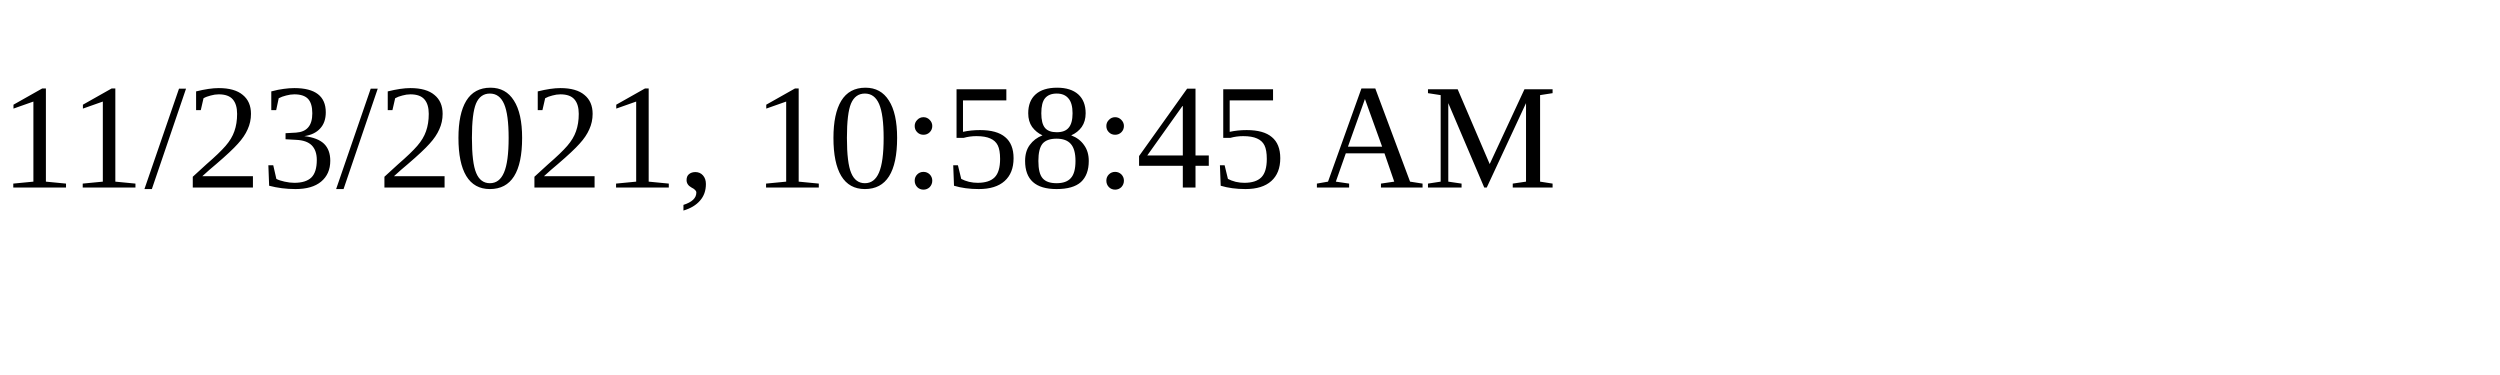
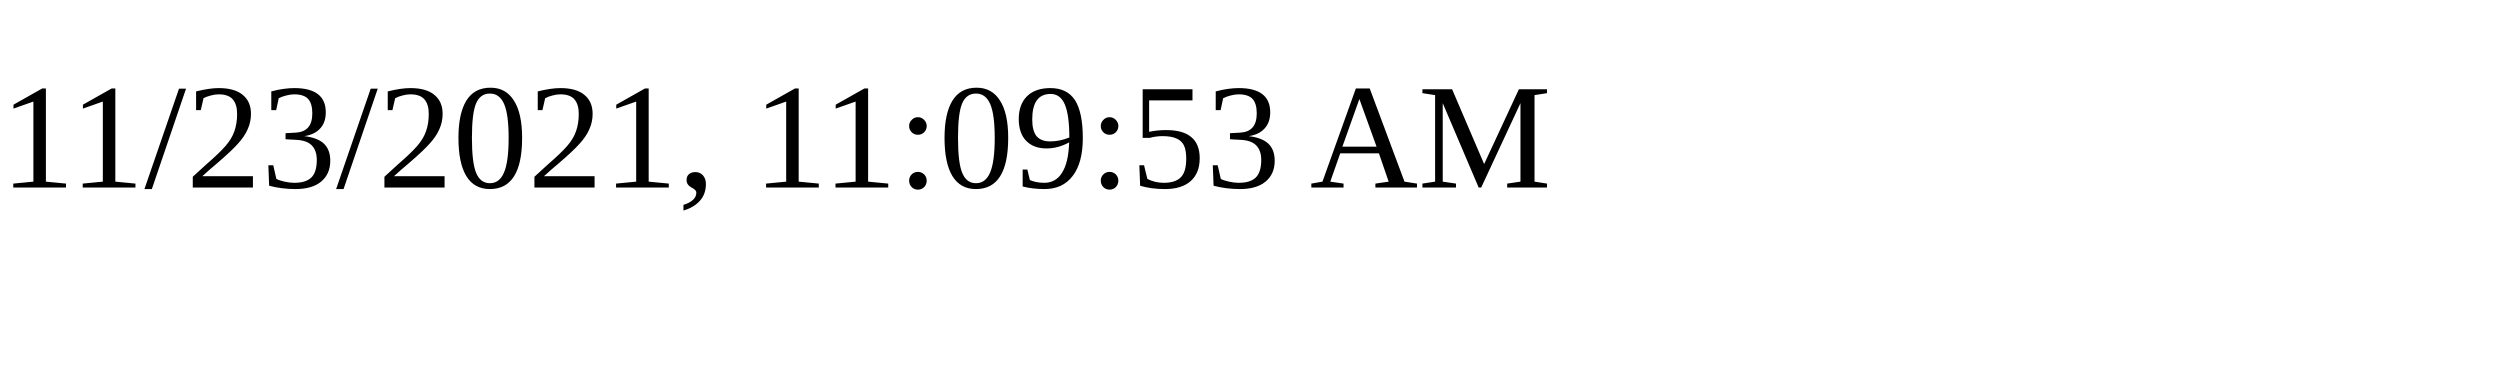
<svg xmlns="http://www.w3.org/2000/svg" height="30" width="200">
-   <text x="0" y="15">11/23/2021, 10:58:45 AM</text>
+   <text x="0" y="15">11/23/2021, 11:09:53 AM</text>
</svg>
